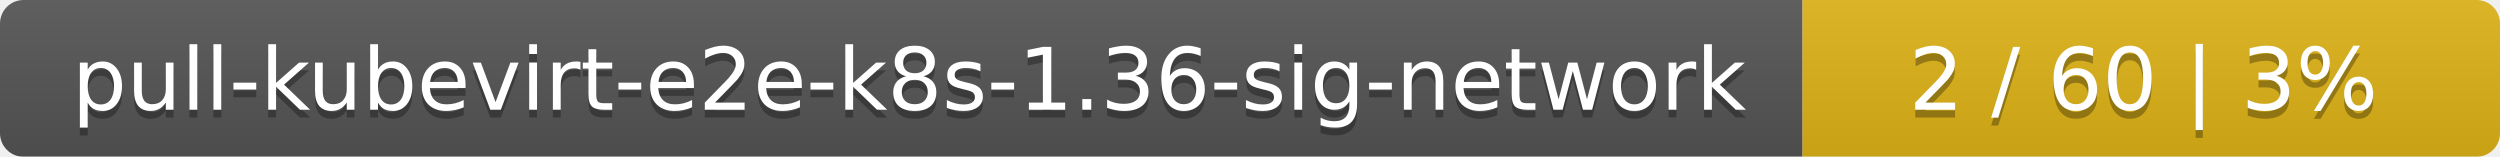
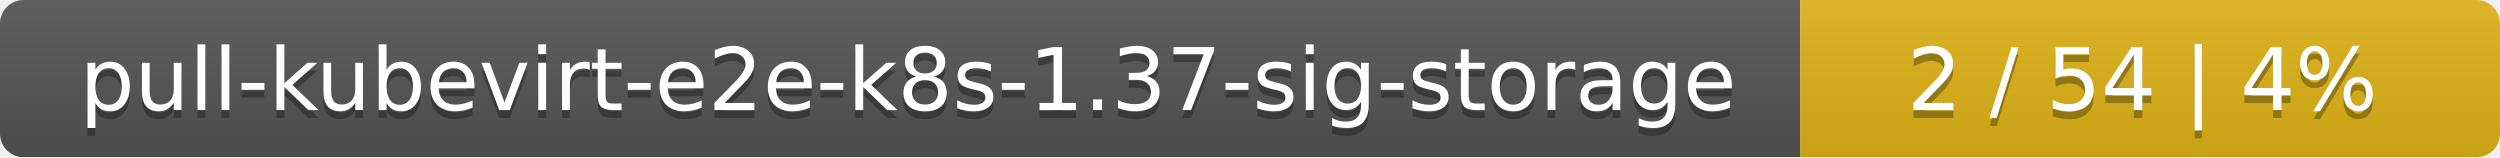
- <svg xmlns="http://www.w3.org/2000/svg" width="319" height="20">
+ <svg xmlns="http://www.w3.org/2000/svg" width="318" height="20">
  <linearGradient id="smooth" x2="0" y2="100%">
    <stop offset="0" stop-color="#bbb" stop-opacity=".1" />
    <stop offset="1" stop-opacity=".1" />
  </linearGradient>
  <mask id="round">
-     <rect width="319" height="20" rx="3" fill="#fff" />
+     <rect width="318" height="20" rx="3" fill="#fff" />
  </mask>
  <g mask="url(#round)">
-     <rect width="230" height="20" fill="#555" />
-     <rect x="230" width="89" height="20" fill="#dfb317" />
-     <rect width="319" height="20" fill="url(#smooth)" />
+     <rect width="229" height="20" fill="#555" />
+     <rect x="229" width="89" height="20" fill="#dfb317" />
+     <rect width="318" height="20" fill="url(#smooth)" />
  </g>
  <g fill="#fff" text-anchor="middle" font-family="DejaVu Sans,Verdana,Geneva,sans-serif" font-size="11">
-     <text x="116" y="15" fill="#010101" fill-opacity=".3">pull-kubevirt-e2e-k8s-1.36-sig-network</text>
-     <text x="116" y="14">pull-kubevirt-e2e-k8s-1.36-sig-network</text>
-     <text x="273.5" y="15" fill="#010101" fill-opacity=".3">2 / 60    |    3%</text>
-     <text x="273.5" y="14">2 / 60    |    3%</text>
+     <text x="115.5" y="15" fill="#010101" fill-opacity=".3">pull-kubevirt-e2e-k8s-1.37-sig-storage</text>
+     <text x="115.5" y="14">pull-kubevirt-e2e-k8s-1.37-sig-storage</text>
+     <text x="272.5" y="15" fill="#010101" fill-opacity=".3">2 / 54    |    4%</text>
+     <text x="272.5" y="14">2 / 54    |    4%</text>
  </g>
</svg>
